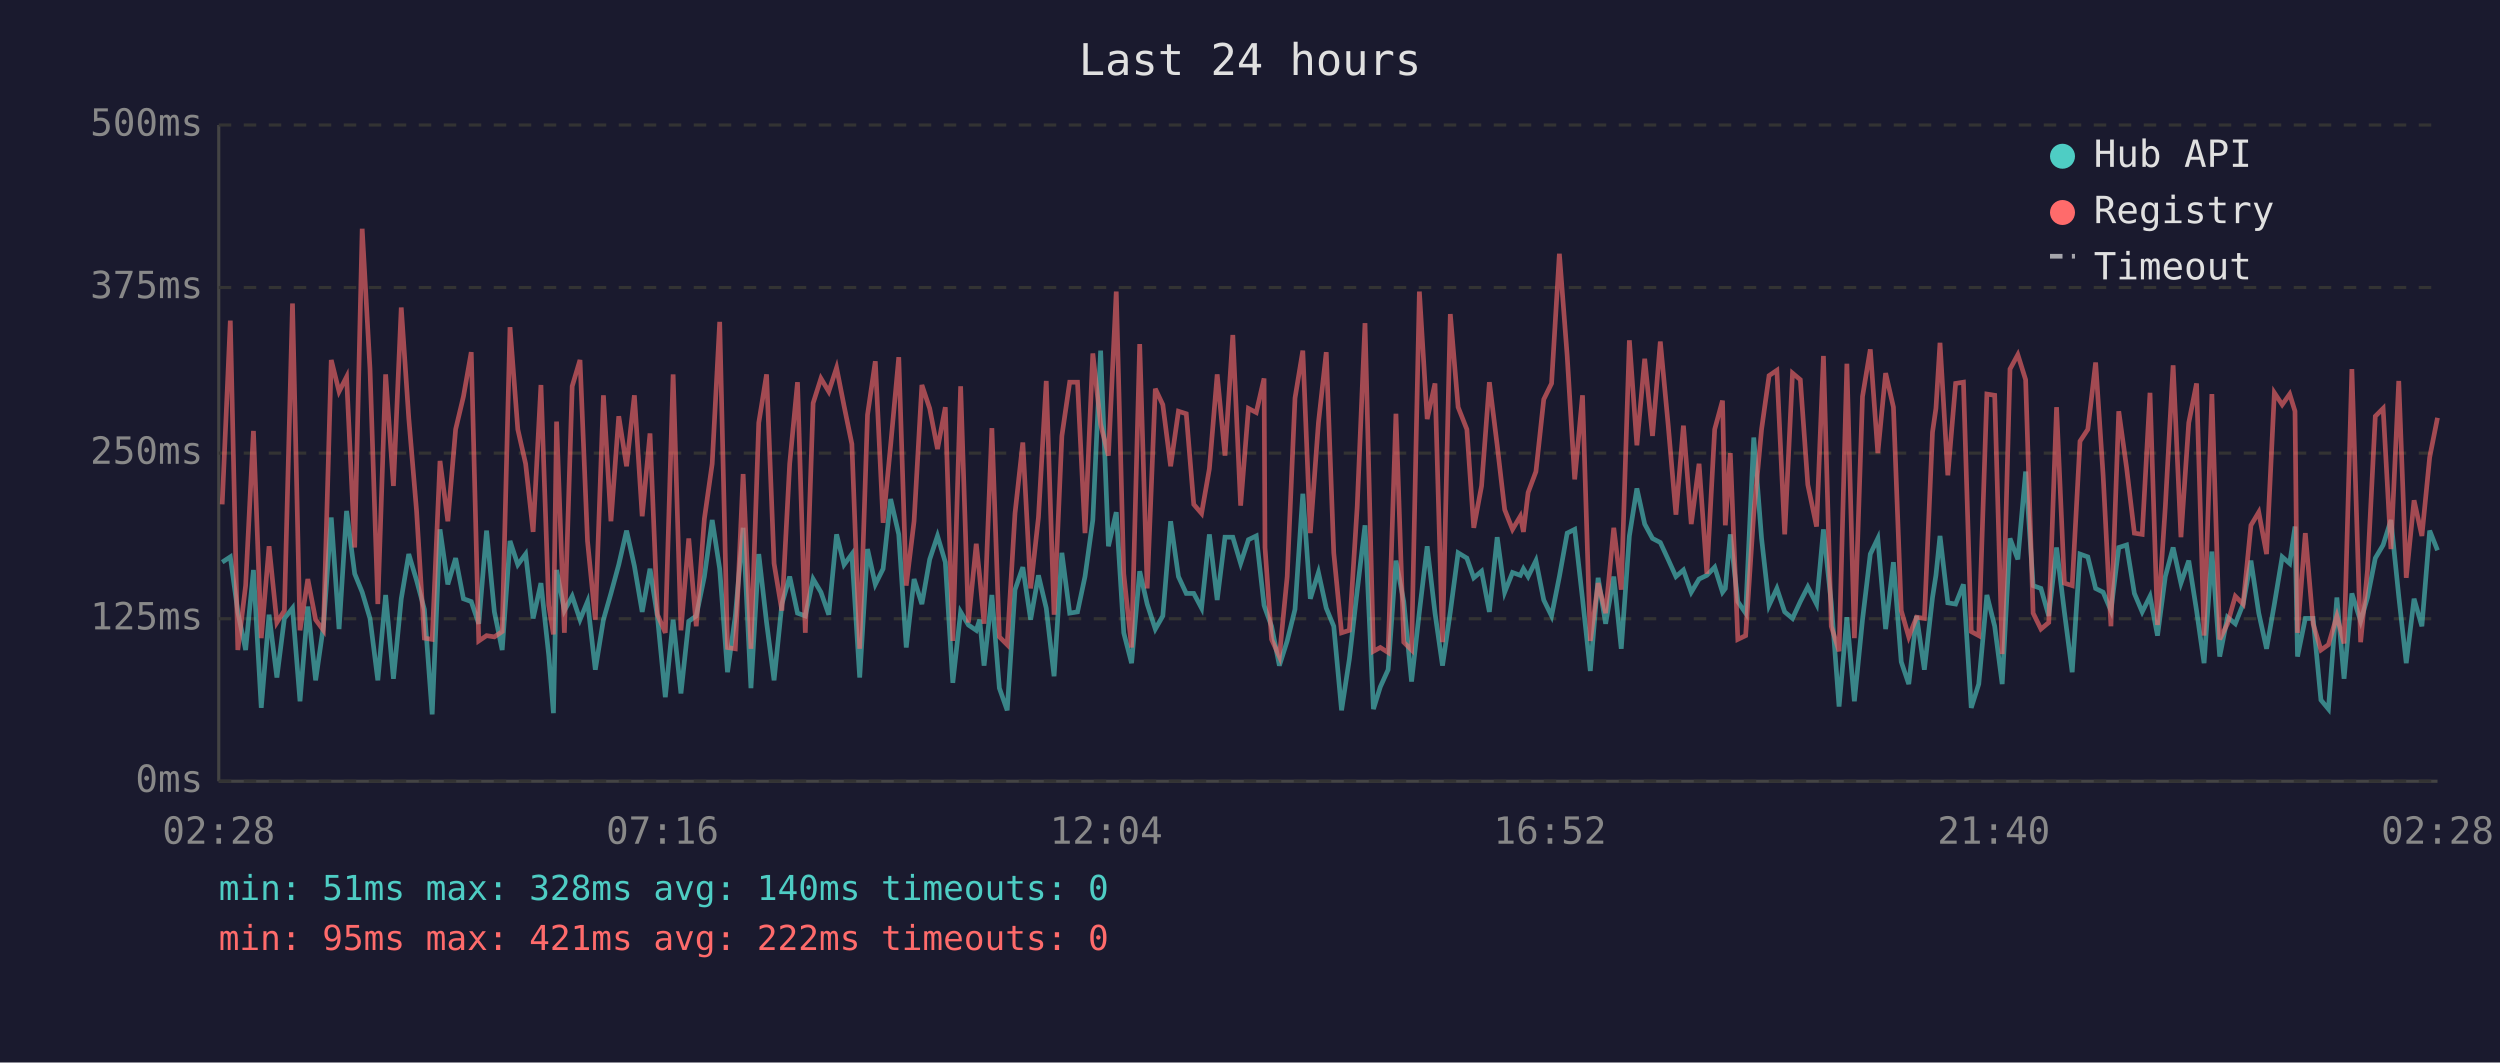
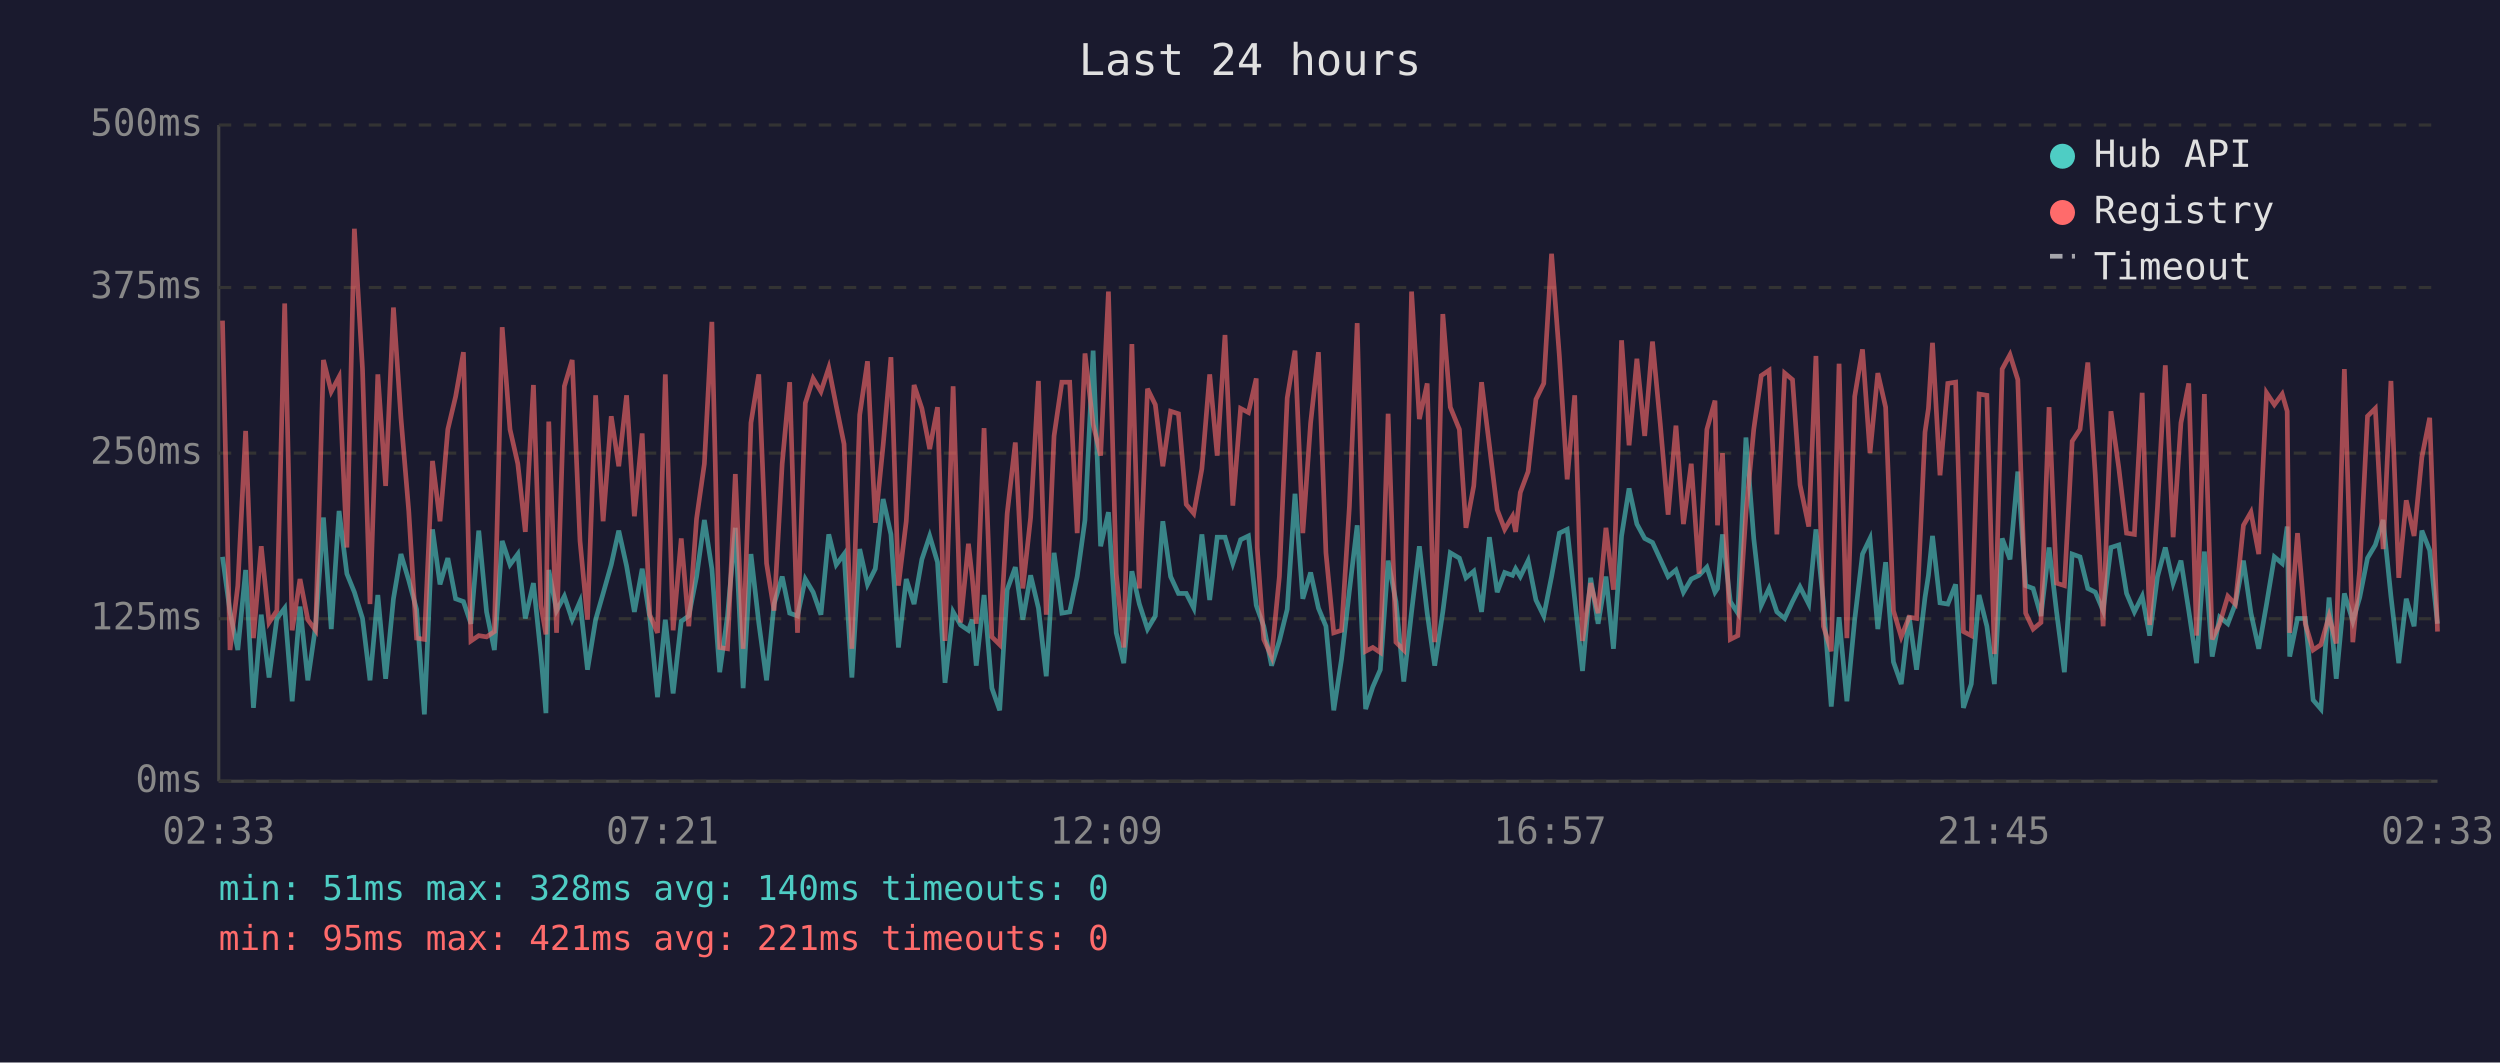
<svg xmlns="http://www.w3.org/2000/svg" viewBox="0 0 800 340" font-family="monospace" font-size="12">
  <rect width="800" height="340" fill="#1a1a2e" />
  <text x="400" y="24" fill="#e0e0e0" font-size="14" text-anchor="middle">Last 24 hours</text>
  <line x1="70" y1="40" x2="70" y2="250" stroke="#444" stroke-width="1" />
  <line x1="70" y1="250" x2="780" y2="250" stroke="#444" stroke-width="1" />
  <line x1="70" y1="250" x2="780" y2="250" stroke="#333" stroke-width="1" stroke-dasharray="4" />
  <text x="65" y="250" fill="#888" text-anchor="end" dominant-baseline="middle">0ms</text>
  <line x1="70" y1="198" x2="780" y2="198" stroke="#333" stroke-width="1" stroke-dasharray="4" />
  <text x="65" y="198" fill="#888" text-anchor="end" dominant-baseline="middle">125ms</text>
  <line x1="70" y1="145" x2="780" y2="145" stroke="#333" stroke-width="1" stroke-dasharray="4" />
  <text x="65" y="145" fill="#888" text-anchor="end" dominant-baseline="middle">250ms</text>
  <line x1="70" y1="92" x2="780" y2="92" stroke="#333" stroke-width="1" stroke-dasharray="4" />
  <text x="65" y="92" fill="#888" text-anchor="end" dominant-baseline="middle">375ms</text>
  <line x1="70" y1="40" x2="780" y2="40" stroke="#333" stroke-width="1" stroke-dasharray="4" />
  <text x="65" y="40" fill="#888" text-anchor="end" dominant-baseline="middle">500ms</text>
-   <text x="70" y="270" fill="#888" text-anchor="middle">02:28</text>
-   <text x="212" y="270" fill="#888" text-anchor="middle">07:16</text>
-   <text x="354" y="270" fill="#888" text-anchor="middle">12:04</text>
-   <text x="496" y="270" fill="#888" text-anchor="middle">16:52</text>
-   <text x="638" y="270" fill="#888" text-anchor="middle">21:40</text>
-   <text x="780" y="270" fill="#888" text-anchor="middle">02:28</text>
-   <polyline points="71.1,179.9 73.7,178.2 76.1,195.8 78.6,208.0 81.1,182.4 83.6,226.5 86.1,196.7 88.6,216.8 91.0,197.9 93.6,194.6 96.0,224.4 98.5,194.1 101.0,217.7 103.5,200.4 106.0,165.6 108.5,201.3 110.9,163.5 113.5,183.6 115.9,189.5 118.4,197.9 120.9,217.7 123.4,190.4 125.9,217.2 128.4,191.6 130.8,177.3 133.3,185.7 135.8,195.0 138.3,228.6 140.8,169.4 143.3,187.0 145.8,178.6 148.3,191.6 150.8,192.5 153.2,199.6 155.7,169.8 158.2,195.8 160.7,208.0 163.2,173.1 165.7,180.7 168.2,177.3 170.6,197.9 173.1,186.6 175.6,209.7 177.1,228.2 178.1,182.4 180.6,195.4 183.1,190.8 185.6,198.3 188.0,192.5 190.5,214.3 193.1,198.3 195.5,189.9 198.0,180.7 200.5,169.8 203.0,181.1 205.5,195.8 208.0,182.0 210.4,197.5 212.9,223.1 215.4,198.3 217.9,221.9 220.4,198.8 222.8,197.1 225.4,184.5 227.9,166.4 230.3,182.0 232.8,215.1 235.3,197.1 237.8,168.9 240.3,220.2 242.8,177.3 245.3,199.2 247.7,217.7 250.2,193.3 252.7,184.5 255.2,196.2 257.7,197.1 260.2,185.3 262.7,189.5 265.2,196.7 267.7,171.0 270.1,180.7 272.6,177.3 275.1,216.8 277.6,175.7 280.1,187.0 282.6,182.0 285.0,159.7 287.6,171.0 290.0,207.2 292.5,185.3 295.0,193.3 297.5,179.0 300.0,171.5 302.5,179.9 304.9,218.5 307.4,195.8 309.9,200.0 312.4,201.7 313.5,198.3 314.9,213.0 317.4,190.4 319.8,220.2 322.3,227.3 324.8,188.7 327.3,181.5 329.8,198.3 332.3,184.1 334.8,194.6 337.3,216.4 339.8,176.9 342.3,196.2 344.8,195.8 347.2,184.5 349.7,166.4 352.2,112.2 354.7,174.8 357.2,163.9 359.6,202.5 362.1,212.2 364.7,182.8 367.1,193.3 369.7,201.3 372.1,197.1 374.6,166.8 377.1,184.5 379.6,189.9 382.0,189.9 384.5,194.6 387.0,171.0 389.5,192.0 392.0,171.9 394.5,171.9 397.0,180.3 399.5,172.7 402.0,171.5 404.5,193.7 404.8,194.6 406.9,200.4 409.4,213.0 411.9,205.1 414.4,195.0 416.9,158.0 419.3,191.6 421.9,183.2 424.4,194.6 426.8,200.4 429.3,227.3 431.8,210.9 434.3,189.1 436.8,168.1 439.5,226.9 441.7,219.8 444.2,214.3 446.7,179.4 449.2,192.5 451.7,218.1 454.2,195.8 456.7,174.8 459.2,196.2 461.6,213.0 464.1,195.8 466.6,176.9 469.4,178.6 471.6,184.9 474.1,182.8 476.6,195.8 479.1,171.9 481.5,189.5 484.0,183.2 486.5,184.1 487.5,182.0 489.0,184.5 491.5,179.4 494.0,192.0 496.5,197.1 499.0,184.5 501.5,170.6 503.9,169.4 506.4,191.6 508.9,214.7 511.4,184.9 513.8,199.6 516.4,184.5 518.8,207.6 521.4,171.5 523.8,156.3 526.3,167.7 528.8,172.3 531.3,173.6 533.8,179.0 536.3,184.5 538.7,182.4 541.2,189.5 543.7,185.3 546.2,184.1 548.7,181.5 551.2,189.5 552.1,188.3 553.7,171.0 556.1,192.5 558.6,196.2 561.2,140.0 563.7,172.3 566.1,193.7 568.6,188.3 571.1,195.8 573.6,197.9 576.1,192.5 578.5,187.8 581.3,193.3 583.5,169.4 586.0,192.9 588.5,226.1 591.0,197.5 593.4,224.4 596.0,198.3 598.5,177.3 600.9,172.3 603.4,201.3 605.9,179.9 608.4,211.8 610.8,218.9 613.3,197.1 615.8,214.3 618.4,191.2 619.5,184.1 620.8,171.5 623.3,192.9 625.8,193.3 628.3,187.0 630.8,226.5 633.2,218.9 635.8,190.4 638.3,200.4 640.7,218.9 643.2,172.3 645.7,179.0 648.2,150.9 650.6,187.4 653.1,188.3 655.6,197.1 658.1,175.2 660.6,195.8 663.1,215.1 665.6,177.3 668.1,178.2 670.6,188.3 673.0,189.5 675.5,195.4 678.0,175.2 680.5,174.4 683.0,189.9 685.5,195.8 688.0,190.8 690.4,203.4 692.9,184.5 695.4,175.2 697.9,186.6 700.4,179.4 702.9,195.4 705.3,212.2 707.8,176.5 710.3,210.1 712.8,197.5 715.3,199.6 717.8,193.3 720.3,179.4 722.8,196.2 725.3,207.6 727.8,193.3 730.3,178.2 732.7,180.3 734.4,168.5 735.2,210.1 737.7,197.9 740.2,197.9 742.7,224.0 745.1,226.9 747.8,191.2 750.1,217.2 752.6,189.9 755.4,198.8 757.6,191.2 760.1,178.6 762.6,174.4 765.1,166.4 767.6,190.8 770.0,212.2 772.5,191.6 775.0,200.4 777.5,169.8 780.0,176.1" fill="none" stroke="#4ecdc4" stroke-width="1.5" opacity="0.6" />
-   <polyline points="71.1,161.4 73.7,102.6 76.1,208.0 78.6,187.4 81.1,137.9 83.6,204.2 86.1,174.8 88.6,199.2 91.0,195.4 93.6,97.1 96.0,201.7 98.5,185.3 101.0,198.3 103.5,201.7 106.0,115.2 108.5,125.3 110.9,120.6 113.5,175.2 115.9,73.2 118.4,118.1 120.9,193.3 123.4,119.8 125.9,155.5 128.4,98.4 130.8,133.7 133.3,163.5 135.8,204.2 138.3,204.6 140.8,147.5 143.3,166.8 145.8,137.4 148.3,126.9 150.8,112.7 153.2,205.1 155.7,203.4 158.2,203.8 160.7,202.1 163.2,104.7 165.7,137.4 168.2,148.4 170.6,170.2 173.1,123.2 175.6,193.7 177.1,203.0 178.1,134.9 180.6,202.5 183.1,123.6 185.6,115.2 188.0,173.1 190.5,198.3 193.1,126.5 195.5,166.8 198.0,133.2 200.5,149.2 203.0,126.5 205.5,165.2 208.0,138.7 210.4,196.7 212.9,202.5 215.4,119.8 217.9,201.7 220.4,172.3 222.8,200.4 225.4,166.0 227.9,148.4 230.3,103.0 232.8,207.2 235.3,207.6 237.8,151.7 240.3,207.6 242.8,135.3 245.3,119.8 247.7,180.3 250.2,195.4 252.7,148.4 255.2,122.3 257.7,202.5 260.2,129.0 262.7,121.1 265.2,125.3 267.7,117.7 270.1,129.9 272.6,142.1 275.1,207.6 277.6,132.8 280.1,115.6 282.6,167.3 285.0,142.5 287.6,114.3 290.0,187.4 292.5,166.8 295.0,123.2 297.5,130.7 300.0,143.7 302.5,130.3 304.9,205.1 307.4,123.6 309.9,199.2 312.4,174.0 313.5,184.5 314.9,199.6 317.4,137.0 319.8,203.8 322.3,206.3 324.8,164.3 327.3,141.6 329.8,188.3 332.3,165.6 334.8,121.9 337.3,196.7 339.8,139.5 342.3,122.3 344.8,122.3 347.2,170.6 349.7,113.1 352.2,135.8 354.7,145.8 357.2,93.3 359.6,183.6 362.1,207.2 364.7,110.1 367.1,188.3 369.7,124.4 372.1,129.5 374.6,149.2 377.1,131.6 379.6,132.4 382.0,161.4 384.5,164.3 387.0,150.0 389.5,119.8 392.0,145.8 394.5,107.2 397.0,161.8 399.5,130.7 402.0,132.0 404.5,121.1 404.8,175.2 406.9,204.6 409.4,210.1 411.9,184.5 414.4,127.4 416.9,112.2 419.3,170.6 421.9,135.3 424.4,112.7 426.8,176.9 429.3,202.5 431.8,201.7 434.3,162.2 436.8,103.4 439.5,208.4 441.7,207.2 444.2,208.8 446.7,132.4 449.2,205.5 451.7,208.0 454.2,93.3 456.7,134.1 459.2,122.7 461.6,205.5 464.1,100.5 466.6,130.3 469.4,137.4 471.6,168.9 474.1,155.5 476.6,122.3 479.1,142.5 481.5,163.1 484.0,169.4 486.5,165.2 487.5,170.2 489.0,157.6 491.5,150.9 494.0,127.8 496.5,122.7 499.0,81.2 501.5,113.9 503.9,153.4 506.4,126.5 508.9,205.1 511.4,186.6 513.8,196.2 516.4,168.9 518.8,188.7 521.4,108.9 523.8,142.5 526.3,114.8 528.8,139.5 531.3,109.3 533.8,135.8 536.3,164.7 538.7,136.2 541.2,167.7 543.7,148.4 546.2,183.6 548.7,137.4 551.2,128.2 552.1,168.1 553.7,145.0 556.1,204.6 558.6,203.4 561.2,164.3 563.7,137.4 566.1,120.2 568.6,118.5 571.1,171.0 573.6,119.4 576.1,121.5 578.5,155.1 581.3,168.5 583.5,113.9 586.0,200.4 588.5,208.4 591.0,116.4 593.4,204.2 596.0,126.9 598.5,111.8 600.9,145.0 603.4,119.4 605.9,130.3 608.4,195.4 610.8,203.8 613.3,197.5 615.8,197.9 618.4,138.3 619.5,130.7 620.8,109.7 623.3,152.1 625.8,122.7 628.3,122.3 630.8,202.1 633.2,203.4 635.8,126.1 638.3,126.5 640.7,209.3 643.2,118.1 645.7,113.5 648.2,121.5 650.6,196.2 653.1,201.3 655.6,199.2 658.1,130.3 660.6,186.6 663.1,187.4 665.6,141.2 668.1,137.4 670.6,116.0 673.0,152.1 675.5,200.4 678.0,131.6 680.5,149.6 683.0,170.6 685.5,171.0 688.0,125.7 690.4,200.0 692.9,162.2 695.4,116.9 697.9,171.9 700.4,135.3 702.9,122.7 705.3,203.4 707.8,126.1 710.3,204.6 712.8,199.6 715.3,190.8 717.8,193.3 720.3,168.1 722.8,163.9 725.3,177.3 727.8,125.7 730.3,129.5 732.7,126.1 734.4,131.6 735.2,202.5 737.7,170.6 740.2,199.6 742.7,208.0 745.1,206.3 747.8,197.1 750.1,205.9 752.6,118.1 755.4,205.5 757.6,182.4 760.1,133.2 762.6,130.7 765.1,175.7 767.6,121.9 770.0,184.9 772.5,160.1 775.0,171.5 777.5,146.3 780.0,133.7" fill="none" stroke="#ff6b6b" stroke-width="1.5" opacity="0.6" />
+   <text x="70" y="270" fill="#888" text-anchor="middle">02:33</text>
+   <text x="212" y="270" fill="#888" text-anchor="middle">07:21</text>
+   <text x="354" y="270" fill="#888" text-anchor="middle">12:09</text>
+   <text x="496" y="270" fill="#888" text-anchor="middle">16:57</text>
+   <text x="638" y="270" fill="#888" text-anchor="middle">21:45</text>
+   <text x="780" y="270" fill="#888" text-anchor="middle">02:33</text>
+   <polyline points="71.2,178.2 73.6,195.8 76.1,208.0 78.6,182.4 81.1,226.5 83.6,196.7 86.1,216.8 88.6,197.9 91.1,194.6 93.5,224.4 96.0,194.1 98.5,217.7 101.0,200.4 103.5,165.6 106.0,201.3 108.5,163.5 111.0,183.6 113.4,189.5 116.0,197.9 118.4,217.7 120.9,190.4 123.4,217.2 125.9,191.6 128.3,177.3 130.8,185.7 133.3,195.0 135.8,228.6 138.4,169.4 140.8,187.0 143.3,178.6 145.8,191.6 148.3,192.5 150.7,199.6 153.2,169.8 155.7,195.8 158.2,208.0 160.7,173.1 163.2,180.7 165.7,177.3 168.1,197.9 170.7,186.6 173.1,209.7 174.7,228.2 175.6,182.4 178.1,195.4 180.6,190.8 183.1,198.3 185.6,192.5 188.0,214.3 190.6,198.3 193.0,189.9 195.6,180.7 198.0,169.8 200.5,181.1 203.0,195.8 205.5,182.0 207.9,197.5 210.4,223.1 212.9,198.3 215.4,221.9 218.0,198.8 220.4,197.1 222.9,184.5 225.4,166.4 227.8,182.0 230.3,215.1 232.8,197.1 235.3,168.9 237.8,220.2 240.3,177.3 242.8,199.2 245.3,217.7 247.7,193.3 250.3,184.5 252.7,196.2 255.2,197.1 257.7,185.3 260.2,189.5 262.7,196.7 265.2,171.0 267.6,180.7 270.1,177.3 272.6,216.8 275.1,175.7 277.6,187.0 280.1,182.0 282.6,159.7 285.1,171.0 287.5,207.2 290.0,185.3 292.5,193.3 295.0,179.0 297.5,171.5 300.0,179.9 302.4,218.5 305.0,195.8 307.4,200.0 309.9,201.7 311.1,198.3 312.4,213.0 314.9,190.4 317.4,220.2 319.9,227.3 322.3,188.7 324.9,181.5 327.3,198.3 329.8,184.1 332.3,194.6 334.8,216.4 337.3,176.9 339.8,196.2 342.3,195.8 344.7,184.5 347.2,166.4 349.8,112.2 352.2,174.8 354.7,163.9 357.2,202.5 359.6,212.2 362.2,182.8 364.6,193.3 367.2,201.3 369.7,197.1 372.1,166.8 374.6,184.5 377.1,189.9 379.6,189.9 382.0,194.6 384.6,171.0 387.1,192.0 389.5,171.9 392.0,171.9 394.5,180.3 397.0,172.7 399.5,171.5 402.0,193.7 402.3,194.6 404.4,200.4 406.9,213.0 409.4,205.1 411.9,195.0 414.4,158.0 416.9,191.6 419.4,183.2 421.9,194.6 424.3,200.4 426.8,227.3 429.3,210.9 431.8,189.1 434.3,168.1 437.0,226.9 439.3,219.8 441.7,214.3 444.2,179.4 446.7,192.5 449.2,218.1 451.7,195.8 454.2,174.8 456.7,196.2 459.1,213.0 461.7,195.8 464.1,176.9 467.0,178.6 469.1,184.9 471.6,182.8 474.1,195.8 476.6,171.9 479.1,189.5 481.5,183.2 484.0,184.1 485.0,182.0 486.5,184.5 489.0,179.4 491.5,192.0 494.0,197.1 496.5,184.5 499.0,170.6 501.5,169.4 503.9,191.6 506.4,214.7 509.0,184.9 511.4,199.6 513.9,184.5 516.3,207.6 518.9,171.5 521.3,156.3 523.8,167.7 526.3,172.3 528.8,173.6 531.3,179.0 533.8,184.5 536.3,182.4 538.7,189.5 541.2,185.3 543.7,184.1 546.2,181.5 548.8,189.5 549.6,188.3 551.2,171.0 553.7,192.5 556.1,196.2 558.7,140.0 561.2,172.3 563.6,193.7 566.1,188.3 568.6,195.8 571.1,197.9 573.6,192.5 576.0,187.8 578.8,193.3 581.1,169.4 583.5,192.9 586.0,226.1 588.5,197.5 591.0,224.4 593.5,198.3 596.0,177.3 598.4,172.3 600.9,201.3 603.4,179.9 605.9,211.8 608.4,218.9 610.9,197.1 613.3,214.3 616.0,191.2 617.1,184.1 618.4,171.5 620.8,192.9 623.3,193.3 625.8,187.0 628.3,226.5 630.8,218.9 633.3,190.4 635.8,200.4 638.2,218.9 640.7,172.3 643.2,179.0 645.7,150.9 648.2,187.4 650.6,188.3 653.1,197.1 655.7,175.2 658.1,195.8 660.6,215.1 663.1,177.3 665.6,178.2 668.1,188.3 670.5,189.5 673.0,195.4 675.5,175.2 678.0,174.4 680.5,189.9 683.0,195.8 685.5,190.8 687.9,203.4 690.4,184.5 692.9,175.2 695.4,186.6 697.9,179.4 700.4,195.4 702.9,212.2 705.4,176.5 707.9,210.1 710.3,197.5 712.9,199.6 715.3,193.3 717.9,179.4 720.3,196.2 722.8,207.6 725.3,193.3 727.8,178.2 730.3,180.3 731.9,168.5 732.7,210.1 735.2,197.9 737.7,197.9 740.2,224.0 742.7,226.9 745.3,191.2 747.6,217.2 750.2,189.9 752.9,198.8 755.1,191.2 757.6,178.6 760.1,174.4 762.6,166.4 765.1,190.8 767.6,212.2 770.0,191.6 772.5,200.4 775.0,169.8 777.5,176.1 780.0,199.6" fill="none" stroke="#4ecdc4" stroke-width="1.5" opacity="0.6" />
+   <polyline points="71.2,102.6 73.6,208.0 76.1,187.4 78.6,137.9 81.1,204.2 83.6,174.8 86.1,199.2 88.6,195.4 91.1,97.1 93.5,201.7 96.0,185.3 98.5,198.3 101.0,201.7 103.5,115.2 106.0,125.3 108.5,120.6 111.0,175.2 113.4,73.2 116.0,118.1 118.4,193.3 120.9,119.8 123.4,155.5 125.9,98.4 128.3,133.7 130.8,163.5 133.3,204.2 135.8,204.6 138.4,147.5 140.8,166.8 143.3,137.4 145.8,126.9 148.3,112.7 150.7,205.1 153.2,203.4 155.7,203.8 158.2,202.1 160.7,104.7 163.2,137.4 165.7,148.4 168.1,170.2 170.7,123.2 173.1,193.7 174.7,203.0 175.6,134.9 178.1,202.5 180.6,123.6 183.1,115.2 185.6,173.1 188.0,198.3 190.6,126.5 193.0,166.8 195.6,133.2 198.0,149.2 200.5,126.5 203.0,165.2 205.5,138.7 207.9,196.7 210.4,202.5 212.9,119.8 215.4,201.7 218.0,172.3 220.4,200.4 222.9,166.0 225.4,148.4 227.8,103.0 230.3,207.2 232.8,207.6 235.3,151.7 237.8,207.6 240.3,135.3 242.8,119.8 245.3,180.3 247.7,195.4 250.3,148.4 252.7,122.3 255.2,202.5 257.7,129.0 260.2,121.1 262.7,125.3 265.2,117.7 267.6,129.9 270.1,142.1 272.6,207.6 275.1,132.8 277.6,115.6 280.1,167.3 282.6,142.5 285.1,114.3 287.5,187.4 290.0,166.8 292.5,123.2 295.0,130.7 297.5,143.7 300.0,130.3 302.4,205.1 305.0,123.6 307.4,199.2 309.9,174.0 311.1,184.5 312.4,199.6 314.9,137.0 317.4,203.8 319.9,206.3 322.3,164.3 324.9,141.6 327.3,188.3 329.8,165.6 332.3,121.9 334.8,196.7 337.3,139.5 339.8,122.3 342.3,122.3 344.7,170.6 347.2,113.1 349.8,135.8 352.2,145.8 354.7,93.3 357.2,183.6 359.6,207.2 362.2,110.1 364.6,188.3 367.2,124.4 369.7,129.5 372.1,149.2 374.6,131.6 377.1,132.4 379.6,161.4 382.0,164.3 384.6,150.0 387.1,119.8 389.5,145.8 392.0,107.2 394.5,161.8 397.0,130.7 399.5,132.0 402.0,121.1 402.3,175.2 404.4,204.6 406.9,210.1 409.4,184.5 411.9,127.4 414.4,112.2 416.9,170.6 419.4,135.3 421.9,112.7 424.3,176.9 426.8,202.5 429.3,201.7 431.8,162.2 434.3,103.4 437.0,208.4 439.3,207.2 441.7,208.8 444.2,132.4 446.7,205.5 449.2,208.0 451.7,93.3 454.2,134.1 456.7,122.7 459.1,205.5 461.7,100.5 464.1,130.3 467.0,137.4 469.1,168.9 471.6,155.5 474.1,122.3 476.6,142.5 479.1,163.1 481.5,169.4 484.0,165.2 485.0,170.2 486.5,157.6 489.0,150.9 491.5,127.8 494.0,122.7 496.5,81.2 499.0,113.9 501.5,153.4 503.9,126.5 506.4,205.1 509.0,186.6 511.4,196.2 513.9,168.9 516.3,188.7 518.9,108.9 521.3,142.5 523.8,114.8 526.3,139.5 528.8,109.3 531.3,135.8 533.8,164.7 536.3,136.2 538.7,167.7 541.2,148.4 543.7,183.6 546.2,137.4 548.8,128.2 549.6,168.1 551.2,145.0 553.7,204.6 556.1,203.4 558.7,164.3 561.2,137.4 563.6,120.2 566.1,118.5 568.6,171.0 571.1,119.4 573.6,121.5 576.0,155.1 578.8,168.5 581.1,113.9 583.5,200.4 586.0,208.4 588.5,116.4 591.0,204.2 593.5,126.9 596.0,111.8 598.4,145.0 600.9,119.4 603.4,130.3 605.9,195.4 608.4,203.8 610.9,197.5 613.3,197.9 616.0,138.3 617.1,130.7 618.4,109.7 620.8,152.1 623.3,122.7 625.8,122.3 628.3,202.1 630.8,203.4 633.3,126.1 635.8,126.5 638.2,209.3 640.7,118.1 643.2,113.5 645.7,121.5 648.2,196.2 650.6,201.3 653.1,199.2 655.7,130.3 658.1,186.6 660.6,187.4 663.1,141.2 665.6,137.4 668.1,116.0 670.5,152.1 673.0,200.4 675.5,131.6 678.0,149.6 680.5,170.6 683.0,171.0 685.5,125.7 687.9,200.0 690.4,162.2 692.9,116.9 695.4,171.9 697.9,135.3 700.4,122.7 702.9,203.4 705.4,126.1 707.9,204.6 710.3,199.6 712.9,190.8 715.3,193.3 717.9,168.1 720.3,163.9 722.8,177.3 725.3,125.7 727.8,129.5 730.3,126.1 731.9,131.6 732.7,202.5 735.2,170.6 737.7,199.6 740.2,208.0 742.7,206.3 745.3,197.1 747.6,205.9 750.2,118.1 752.9,205.5 755.1,182.4 757.6,133.2 760.1,130.7 762.6,175.7 765.1,121.9 767.6,184.9 770.0,160.1 772.5,171.5 775.0,146.3 777.5,133.7 780.0,202.1" fill="none" stroke="#ff6b6b" stroke-width="1.5" opacity="0.6" />
  <circle cx="660" cy="50" r="4" fill="#4ecdc4" />
  <text x="670" y="50" fill="#e0e0e0" dominant-baseline="middle">Hub API</text>
  <circle cx="660" cy="68" r="4" fill="#ff6b6b" />
  <text x="670" y="68" fill="#e0e0e0" dominant-baseline="middle">Registry</text>
  <line x1="656" y1="82" x2="664" y2="82" stroke="#e0e0e0" stroke-width="1.5" stroke-dasharray="4,3" opacity="0.7" />
  <text x="670" y="86" fill="#e0e0e0" dominant-baseline="middle">Timeout</text>
  <text x="70" y="288" fill="#4ecdc4" font-size="11">min: 51ms  max: 328ms  avg: 140ms  timeouts: 0</text>
-   <text x="70" y="304" fill="#ff6b6b" font-size="11">min: 95ms  max: 421ms  avg: 222ms  timeouts: 0</text>
+   <text x="70" y="304" fill="#ff6b6b" font-size="11">min: 95ms  max: 421ms  avg: 221ms  timeouts: 0</text>
</svg>
